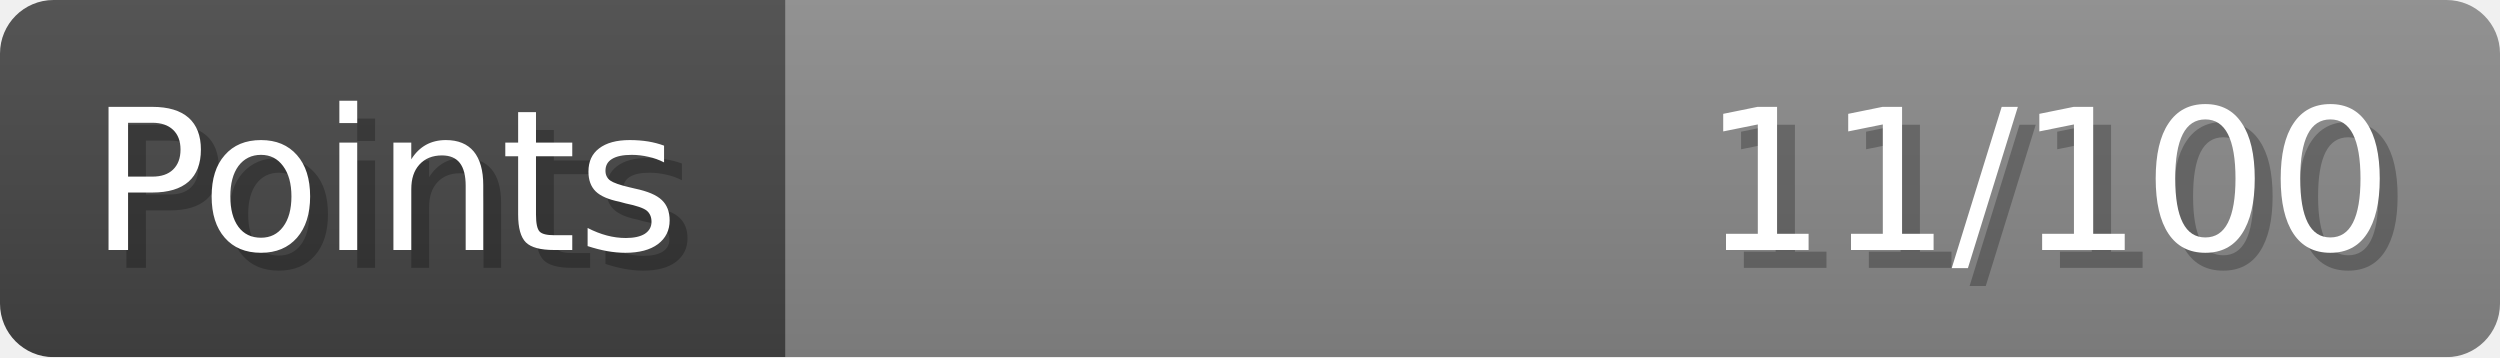
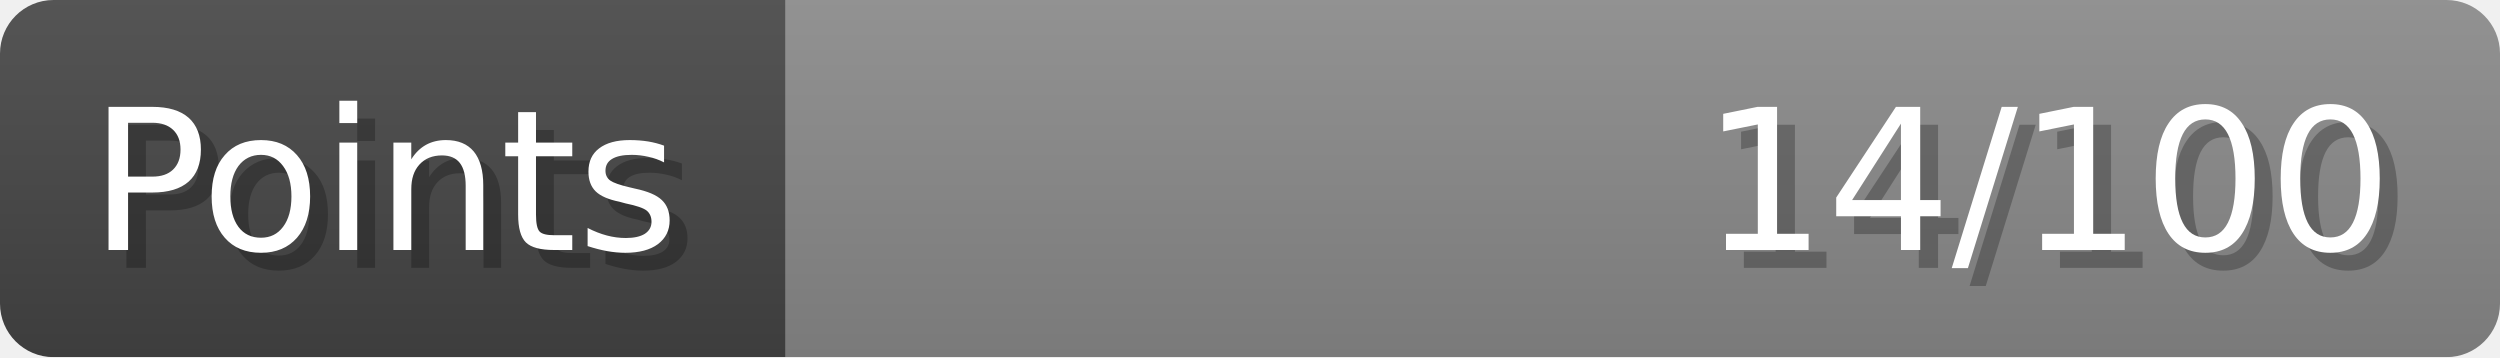
- <svg xmlns="http://www.w3.org/2000/svg" width="140px" height="20px" role="img" aria-label="Points: 11/100">
+ <svg xmlns="http://www.w3.org/2000/svg" width="140px" height="20px" role="img" aria-label="Points: 14/100">
  <linearGradient id="a" x2="0" y2="100%">
    <stop offset="0" stop-opacity=".1" stop-color="#EEE" />
    <stop offset="1" stop-opacity=".1" />
  </linearGradient>
  <mask id="m">
    <rect width="100%" height="100%" rx="3" fill="#FFF" />
  </mask>
  <g mask="url(#m)">
    <rect x="0" y="0" width="44" height="20" fill="#444" />
    <svg x="44" y="0" width="96" height="20">
      <rect width="100%" height="100%" fill="#888888" />
      <rect width="0%" height="100%" fill="#33CC11" transform="">
-         <animate attributeName="width" begin="0.5s" dur="600ms" from="0%" to="11%" repeatCount="1" fill="freeze" calcMode="spline" keyTimes="0; 1" keySplines="0.3, 0.61, 0.355, 1" />
+         <animate attributeName="width" begin="0.5s" dur="600ms" from="0%" to="14%" repeatCount="1" fill="freeze" calcMode="spline" keyTimes="0; 1" keySplines="0.3, 0.61, 0.355, 1" />
      </rect>
    </svg>
    <rect width="140" height="20" fill="url(#a)" />
  </g>
  <g aria-hidden="true" font-size="11" font-family="Verdana, DejaVu Sans, sans-serif" fill="#FFFFFF">
    <text x="6" y="15" fill="#000" opacity="0.25">Points</text>
    <text x="5" y="14">Points</text>
-     <text x="135" y="15" fill="#000" opacity="0.25" text-anchor="end">11/100</text>
-     <text x="134" y="14" text-anchor="end">11/100</text>
+     <text x="135" y="15" fill="#000" opacity="0.25" text-anchor="end">14/100</text>
+     <text x="134" y="14" text-anchor="end">14/100</text>
  </g>
</svg>
